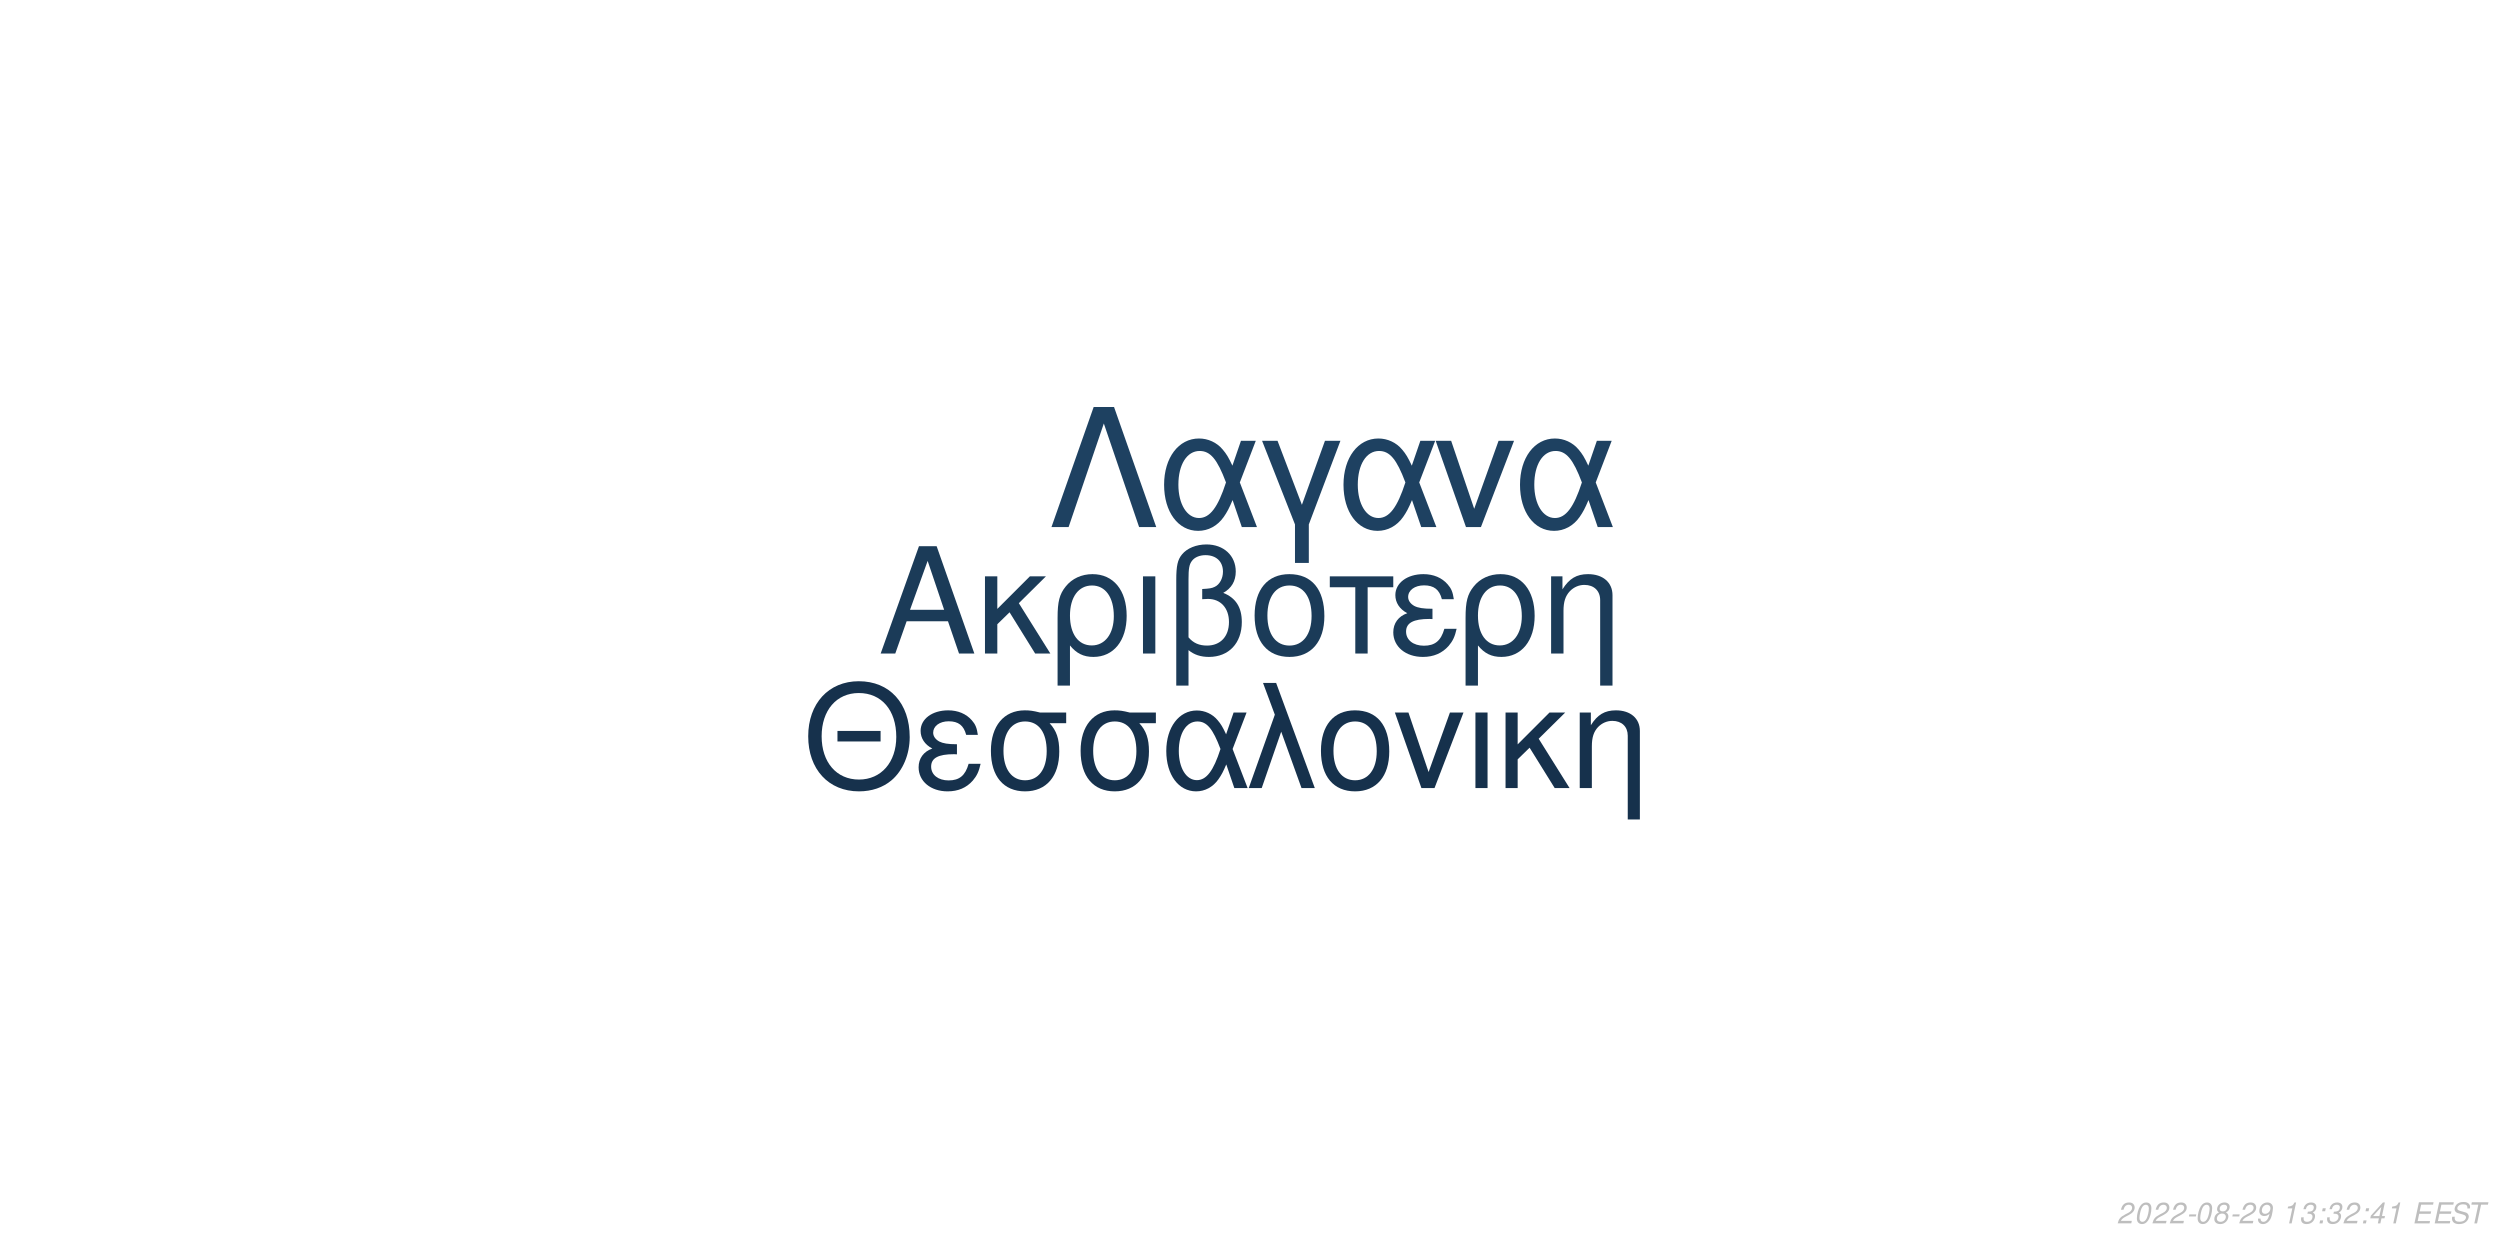
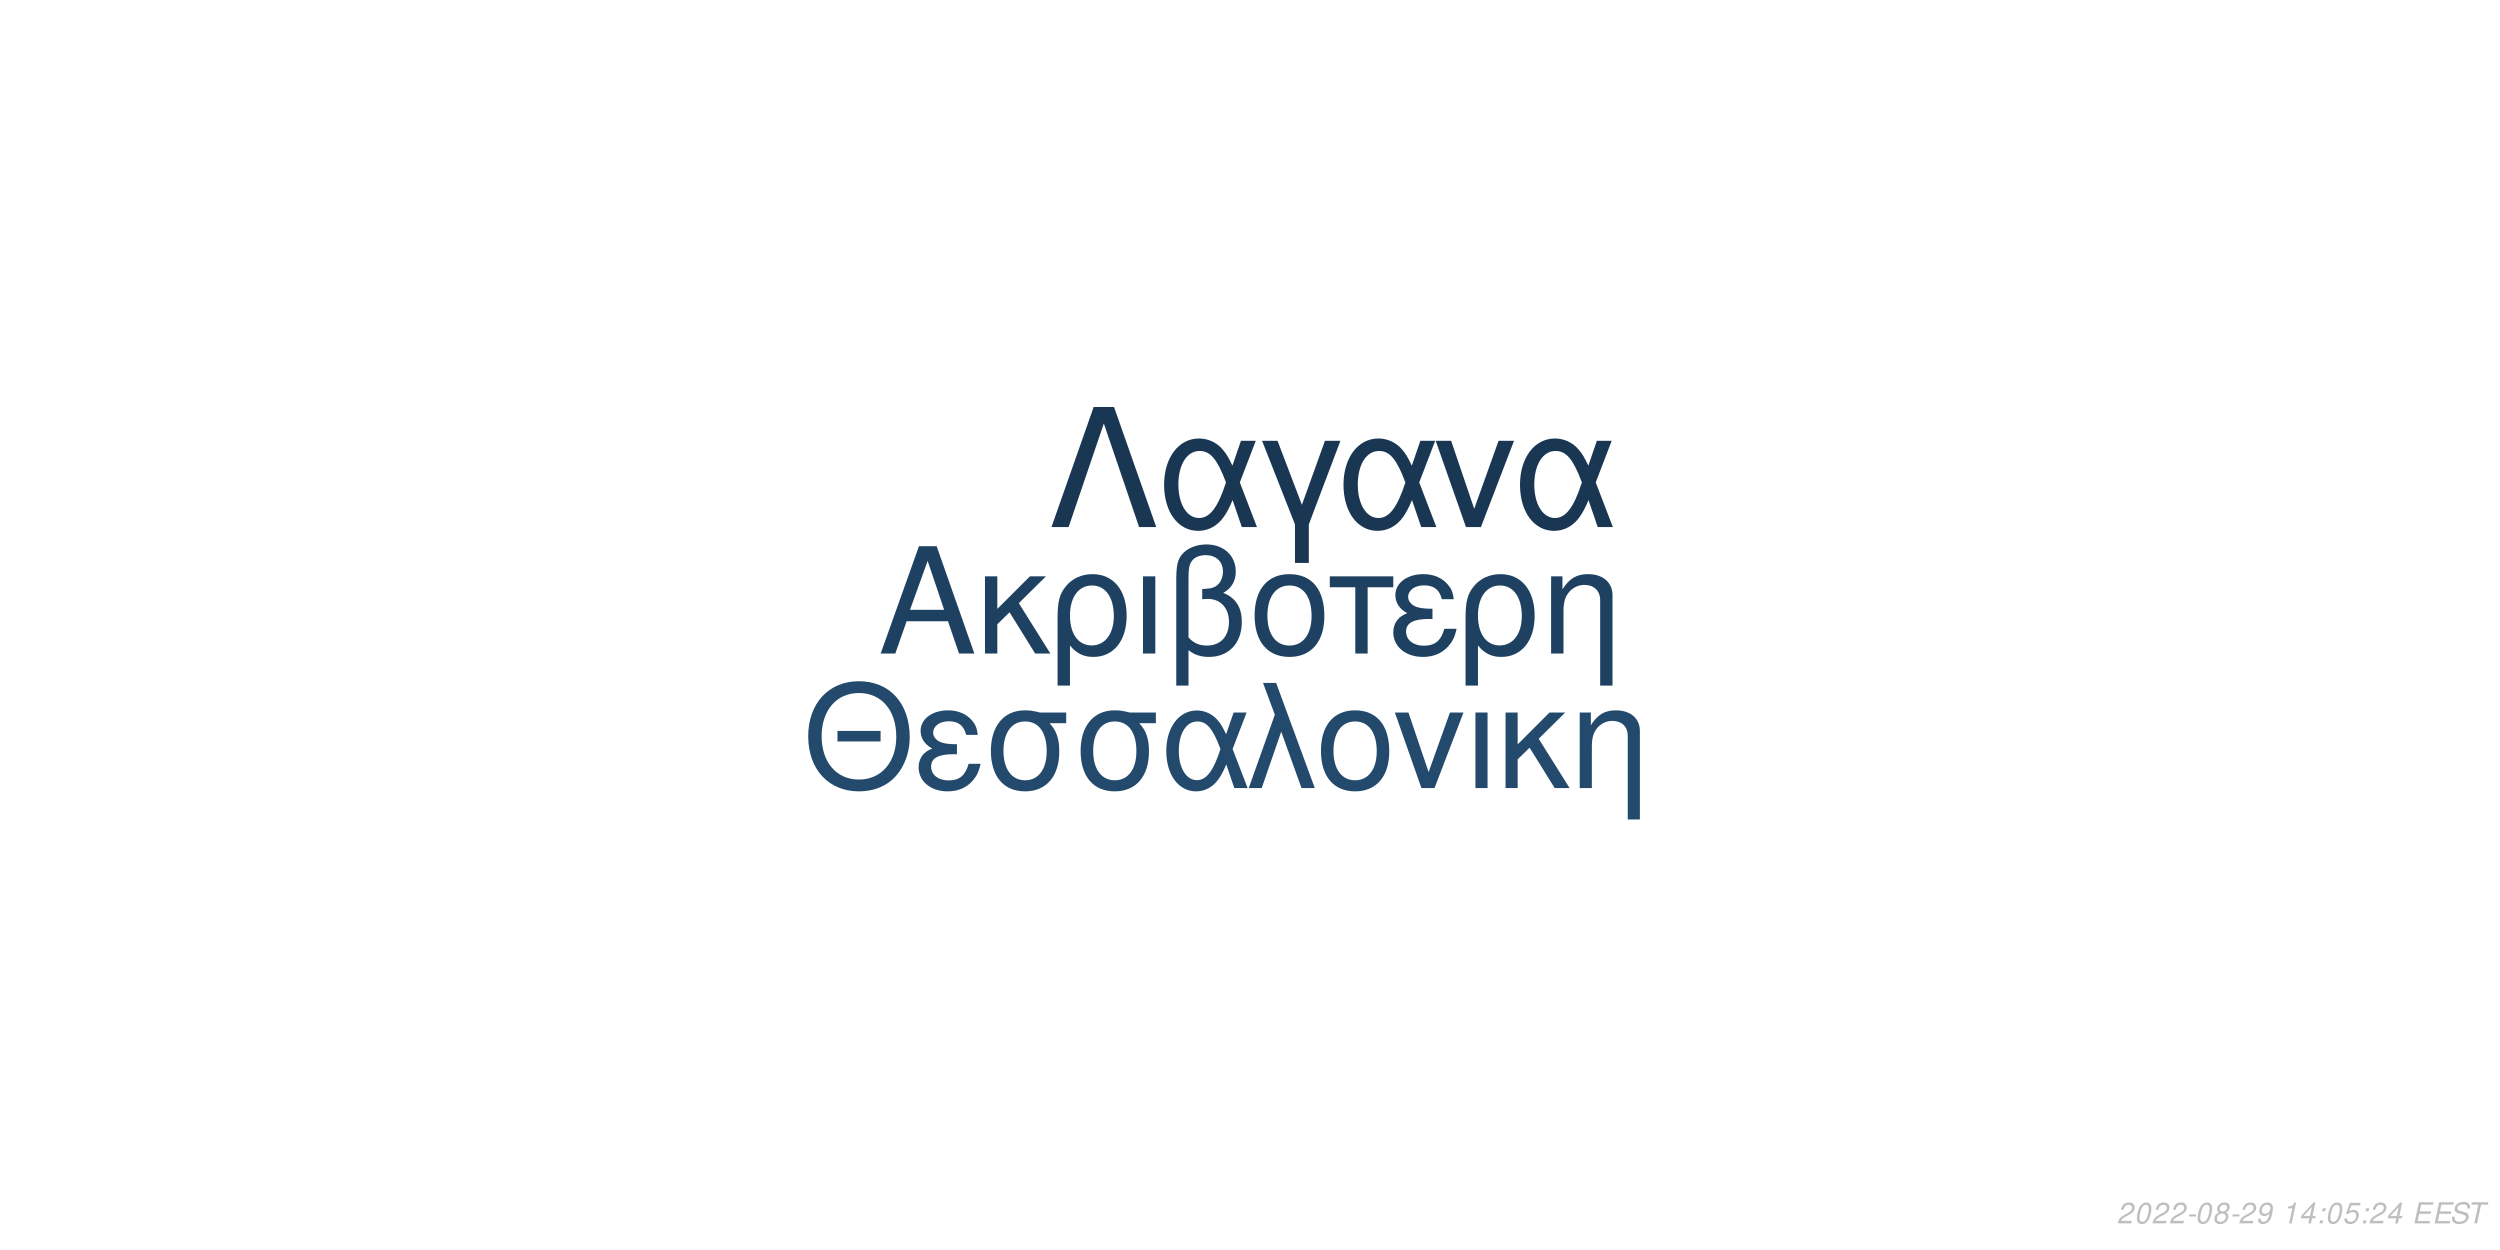
<svg xmlns="http://www.w3.org/2000/svg" xmlns:xlink="http://www.w3.org/1999/xlink" width="864pt" height="432pt" viewBox="0 0 864 432" version="1.1">
  <defs>
    <g>
      <symbol overflow="visible" id="glyph0-0">
        <path style="stroke:none;" d="" />
      </symbol>
      <symbol overflow="visible" id="glyph0-1">
        <path style="stroke:none;" d="M 24.125 -11.141 L 27.938 0 L 33.234 0 L 20.203 -37.094 L 14.094 -37.094 L 0.859 0 L 5.906 0 L 9.828 -11.141 Z M 22.797 -15.109 L 11 -15.109 L 17.094 -32.016 Z M 22.797 -15.109 " />
      </symbol>
      <symbol overflow="visible" id="glyph0-2">
        <path style="stroke:none;" d="M 7.172 -15.422 L 7.172 -26.672 L 2.906 -26.672 L 2.906 0 L 7.172 0 L 7.172 -10.125 L 11.406 -14.25 L 20.25 0 L 25.5 0 L 14.609 -17.406 L 23.969 -26.672 L 18.422 -26.672 Z M 7.172 -15.422 " />
      </symbol>
      <symbol overflow="visible" id="glyph0-3">
        <path style="stroke:none;" d="M 3 11.094 L 7.281 11.094 L 7.281 -2.797 C 9.516 -0.047 11.953 1.172 15.375 1.172 C 22.344 1.172 26.875 -4.422 26.875 -13.031 C 26.875 -21.891 22.297 -27.438 15.062 -27.438 C 11.297 -27.438 7.984 -25.906 5.797 -23.156 C 3.672 -20.516 3 -17.969 3 -12.359 Z M 14.906 -23.516 C 19.547 -23.516 22.438 -19.438 22.438 -12.922 C 22.438 -6.812 19.391 -2.797 14.812 -2.797 C 10.172 -2.797 7.281 -6.766 7.281 -13.125 C 7.281 -19.484 10.234 -23.516 14.906 -23.516 Z M 14.906 -23.516 " />
      </symbol>
      <symbol overflow="visible" id="glyph0-4">
        <path style="stroke:none;" d="M 3.516 0 L 7.781 0 L 7.781 -26.672 L 3.516 -26.672 Z M 3.516 0 " />
      </symbol>
      <symbol overflow="visible" id="glyph0-5">
        <path style="stroke:none;" d="M 4.016 11.094 L 8.25 11.094 L 8.25 -1.172 C 10.172 0.406 12.422 1.172 15.312 1.172 C 22.188 1.172 26.672 -3.609 26.672 -10.891 C 26.672 -15.984 24.578 -19.234 20.25 -20.969 C 23.109 -22.547 24.578 -25.031 24.578 -28.344 C 24.578 -33.844 20.406 -37.703 14.453 -37.703 C 10.938 -37.703 7.734 -36.391 6 -34.25 C 4.484 -32.422 4.016 -30.328 4.016 -25.391 Z M 8.25 -25.656 C 8.25 -29.359 8.5 -30.844 9.469 -32.062 C 10.375 -33.281 12.156 -34 14.094 -34 C 17.812 -34 20.156 -31.812 20.156 -28.297 C 20.156 -25.953 18.984 -23.812 17.297 -23.047 C 16.281 -22.547 15.469 -22.438 12.984 -22.297 L 12.984 -18.781 C 13.734 -18.828 14.344 -18.875 14.969 -18.875 C 19.344 -18.875 22.234 -15.719 22.234 -10.891 C 22.234 -5.906 19.281 -2.75 14.656 -2.75 C 11.953 -2.75 9.922 -3.609 8.25 -5.594 Z M 8.25 -25.656 " />
      </symbol>
      <symbol overflow="visible" id="glyph0-6">
        <path style="stroke:none;" d="M 14.094 -27.438 C 6.562 -27.438 2.094 -22.094 2.094 -13.125 C 2.094 -4.125 6.562 1.172 14.141 1.172 C 21.672 1.172 26.203 -4.172 26.203 -12.922 C 26.203 -22.188 21.828 -27.438 14.094 -27.438 Z M 14.141 -23.516 C 18.938 -23.516 21.781 -19.594 21.781 -12.984 C 21.781 -6.672 18.828 -2.75 14.141 -2.75 C 9.422 -2.75 6.516 -6.672 6.516 -13.125 C 6.516 -19.594 9.422 -23.516 14.141 -23.516 Z M 14.141 -23.516 " />
      </symbol>
      <symbol overflow="visible" id="glyph0-7">
        <path style="stroke:none;" d="M 7.891 0 L 12.156 0 L 12.156 -22.906 L 21.016 -22.906 L 21.016 -26.672 L -0.922 -26.672 L -0.922 -22.906 L 7.891 -22.906 Z M 7.891 0 " />
      </symbol>
      <symbol overflow="visible" id="glyph0-8">
        <path style="stroke:none;" d="M 14.562 -15.469 C 11.344 -15.469 9.562 -15.781 8.297 -16.438 C 6.922 -17.203 6.156 -18.328 6.156 -19.547 C 6.156 -21.891 8.453 -23.562 11.656 -23.562 C 15.062 -23.562 16.953 -22.094 17.812 -18.781 L 21.938 -18.781 C 21.578 -21.266 21.062 -22.5 19.797 -23.922 C 17.812 -26.203 14.906 -27.438 11.453 -27.438 C 5.797 -27.438 1.734 -24.375 1.734 -20.203 C 1.734 -17.609 3.156 -15.375 5.859 -13.938 C 2.797 -12.875 1.016 -10.484 1.016 -7.328 C 1.016 -2.391 5.297 1.172 11.25 1.172 C 14.969 1.172 17.906 -0.109 20.156 -2.641 C 21.578 -4.328 22.297 -5.797 22.906 -8.547 L 18.672 -8.547 C 17.5 -4.422 15.422 -2.703 11.609 -2.703 C 7.938 -2.703 5.438 -4.688 5.438 -7.578 C 5.438 -10.578 7.938 -11.953 13.484 -11.953 C 13.641 -11.953 14.094 -11.953 14.562 -11.906 Z M 14.562 -15.469 " />
      </symbol>
      <symbol overflow="visible" id="glyph0-9">
        <path style="stroke:none;" d="M 3.562 -26.672 L 3.562 0 L 7.844 0 L 7.844 -14.703 C 7.844 -17.906 8.5 -19.891 10.031 -21.531 C 11.406 -22.953 13.188 -23.719 15.062 -23.719 C 18.375 -23.719 20.516 -21.672 20.516 -18.469 L 20.516 11.094 L 24.781 11.094 L 24.781 -20.156 C 24.781 -24.578 21.469 -27.438 16.328 -27.438 C 12.359 -27.438 9.828 -25.906 7.484 -22.188 L 7.484 -26.672 Z M 3.562 -26.672 " />
      </symbol>
      <symbol overflow="visible" id="glyph1-0">
        <path style="stroke:none;" d="" />
      </symbol>
      <symbol overflow="visible" id="glyph1-1">
        <path style="stroke:none;" d="M 26.859 -19.734 L 11.953 -19.734 L 11.953 -16.094 L 26.859 -16.094 Z M 19.328 -36.922 C 8.922 -36.922 1.844 -29.25 1.844 -17.891 C 1.844 -6.484 8.875 1.141 19.391 1.141 C 23.812 1.141 27.703 -0.203 30.641 -2.688 C 34.578 -6.031 36.922 -11.656 36.922 -17.594 C 36.922 -29.297 30 -36.922 19.328 -36.922 Z M 19.328 -32.844 C 27.203 -32.844 32.281 -26.906 32.281 -17.688 C 32.281 -8.922 27.062 -2.938 19.391 -2.938 C 11.609 -2.938 6.484 -8.922 6.484 -17.891 C 6.484 -26.859 11.609 -32.844 19.328 -32.844 Z M 19.328 -32.844 " />
      </symbol>
      <symbol overflow="visible" id="glyph1-2">
        <path style="stroke:none;" d="M 14.25 -15.141 C 11.109 -15.141 9.375 -15.453 8.125 -16.094 C 6.781 -16.844 6.031 -17.938 6.031 -19.141 C 6.031 -21.422 8.266 -23.078 11.406 -23.078 C 14.75 -23.078 16.594 -21.625 17.438 -18.391 L 21.469 -18.391 C 21.125 -20.828 20.625 -22.031 19.391 -23.422 C 17.438 -25.656 14.594 -26.859 11.219 -26.859 C 5.688 -26.859 1.688 -23.875 1.688 -19.781 C 1.688 -17.234 3.094 -15.047 5.734 -13.656 C 2.734 -12.609 1 -10.266 1 -7.172 C 1 -2.344 5.188 1.141 11.016 1.141 C 14.656 1.141 17.547 -0.094 19.734 -2.594 C 21.125 -4.234 21.828 -5.688 22.422 -8.375 L 18.281 -8.375 C 17.141 -4.328 15.094 -2.641 11.359 -2.641 C 7.766 -2.641 5.328 -4.578 5.328 -7.422 C 5.328 -10.359 7.766 -11.703 13.203 -11.703 C 13.359 -11.703 13.797 -11.703 14.25 -11.656 Z M 14.25 -15.141 " />
      </symbol>
      <symbol overflow="visible" id="glyph1-3">
        <path style="stroke:none;" d="M 29 -26.109 L 19.938 -26.109 C 17.594 -26.703 16.438 -26.859 14.703 -26.859 C 7.469 -26.859 2.984 -21.469 2.984 -12.859 C 2.984 -4.031 7.375 1.141 14.797 1.141 C 22.172 1.141 26.609 -4.078 26.609 -12.656 C 26.609 -17.047 25.656 -19.828 23.266 -22.422 L 29 -22.422 Z M 14.797 -23.016 C 19.531 -23.016 22.266 -19.234 22.266 -12.75 C 22.266 -6.531 19.438 -2.688 14.797 -2.688 C 10.172 -2.688 7.328 -6.531 7.328 -12.859 C 7.328 -19.188 10.172 -23.016 14.797 -23.016 Z M 14.797 -23.016 " />
      </symbol>
      <symbol overflow="visible" id="glyph1-4">
        <path style="stroke:none;" d="M 29.344 -26.109 L 24.859 -26.109 L 22.266 -18.578 C 21.125 -21.031 20.484 -22.125 19.328 -23.469 C 17.547 -25.609 14.906 -26.812 12.156 -26.812 C 5.984 -26.812 1.594 -20.984 1.594 -12.812 C 1.594 -4.578 5.828 1.141 11.906 1.141 C 14.953 1.141 17.734 -0.344 19.625 -3.047 C 20.672 -4.531 21.281 -5.688 22.328 -8.172 L 25.109 0 L 29.703 0 L 24.516 -13.5 Z M 20.328 -13.5 C 17.891 -5.922 15.453 -2.734 12.156 -2.734 C 8.516 -2.734 5.922 -6.922 5.922 -12.812 C 5.922 -18.938 8.516 -23.016 12.359 -23.016 C 15.594 -23.016 17.688 -20.531 20.328 -13.5 Z M 20.328 -13.5 " />
      </symbol>
      <symbol overflow="visible" id="glyph1-5">
        <path style="stroke:none;" d="M 1.094 0 L 5.578 0 L 12.312 -19.484 L 19.328 0 L 23.922 0 L 10.562 -36.328 L 6.031 -36.328 L 10.109 -25.359 Z M 1.094 0 " />
      </symbol>
      <symbol overflow="visible" id="glyph1-6">
        <path style="stroke:none;" d="M 13.797 -26.859 C 6.422 -26.859 2.047 -21.625 2.047 -12.859 C 2.047 -4.031 6.422 1.141 13.859 1.141 C 21.234 1.141 25.656 -4.078 25.656 -12.656 C 25.656 -21.719 21.375 -26.859 13.797 -26.859 Z M 13.859 -23.016 C 18.531 -23.016 21.328 -19.188 21.328 -12.703 C 21.328 -6.531 18.438 -2.688 13.859 -2.688 C 9.219 -2.688 6.375 -6.531 6.375 -12.859 C 6.375 -19.188 9.219 -23.016 13.859 -23.016 Z M 13.859 -23.016 " />
      </symbol>
      <symbol overflow="visible" id="glyph1-7">
        <path style="stroke:none;" d="M 14.297 0 L 24.312 -26.109 L 19.625 -26.109 L 12.25 -5.531 L 5.281 -26.109 L 0.594 -26.109 L 9.766 0 Z M 14.297 0 " />
      </symbol>
      <symbol overflow="visible" id="glyph1-8">
        <path style="stroke:none;" d="M 3.438 0 L 7.625 0 L 7.625 -26.109 L 3.438 -26.109 Z M 3.438 0 " />
      </symbol>
      <symbol overflow="visible" id="glyph1-9">
        <path style="stroke:none;" d="M 7.031 -15.094 L 7.031 -26.109 L 2.844 -26.109 L 2.844 0 L 7.031 0 L 7.031 -9.922 L 11.156 -13.953 L 19.828 0 L 24.969 0 L 14.297 -17.047 L 23.469 -26.109 L 18.031 -26.109 Z M 7.031 -15.094 " />
      </symbol>
      <symbol overflow="visible" id="glyph1-10">
        <path style="stroke:none;" d="M 3.484 -26.109 L 3.484 0 L 7.672 0 L 7.672 -14.406 C 7.672 -17.547 8.328 -19.484 9.812 -21.078 C 11.156 -22.469 12.906 -23.219 14.75 -23.219 C 17.984 -23.219 20.078 -21.234 20.078 -18.094 L 20.078 10.859 L 24.266 10.859 L 24.266 -19.734 C 24.266 -24.062 21.031 -26.859 16 -26.859 C 12.109 -26.859 9.609 -25.359 7.328 -21.719 L 7.328 -26.109 Z M 3.484 -26.109 " />
      </symbol>
      <symbol overflow="visible" id="glyph2-0">
        <path style="stroke:none;" d="" />
      </symbol>
      <symbol overflow="visible" id="glyph2-1">
        <path style="stroke:none;" d="M 22.531 -41.484 L 15.484 -41.484 L 0.906 0 L 6.828 0 L 19 -35.797 L 31.188 0 L 37.109 0 Z M 22.531 -41.484 " />
      </symbol>
      <symbol overflow="visible" id="glyph2-2">
        <path style="stroke:none;" d="M 33.516 -29.812 L 28.391 -29.812 L 25.438 -21.219 C 24.125 -24.016 23.391 -25.266 22.078 -26.797 C 20.031 -29.25 17.016 -30.609 13.891 -30.609 C 6.828 -30.609 1.828 -23.953 1.828 -14.625 C 1.828 -5.234 6.656 1.312 13.594 1.312 C 17.078 1.312 20.266 -0.391 22.422 -3.469 C 23.609 -5.172 24.297 -6.484 25.5 -9.328 L 28.688 0 L 33.922 0 L 28 -15.422 Z M 23.219 -15.422 C 20.422 -6.766 17.641 -3.125 13.891 -3.125 C 9.734 -3.125 6.766 -7.906 6.766 -14.625 C 6.766 -21.625 9.734 -26.297 14.109 -26.297 C 17.812 -26.297 20.203 -23.453 23.219 -15.422 Z M 23.219 -15.422 " />
      </symbol>
      <symbol overflow="visible" id="glyph2-3">
        <path style="stroke:none;" d="M 12.062 12.406 L 16.844 12.406 L 16.844 -0.906 L 27.766 -29.812 L 22.422 -29.812 L 14.453 -7.688 L 6.031 -29.812 L 0.688 -29.812 L 12.062 -0.906 Z M 12.062 12.406 " />
      </symbol>
      <symbol overflow="visible" id="glyph2-4">
        <path style="stroke:none;" d="M 16.328 0 L 27.766 -29.812 L 22.422 -29.812 L 14 -6.312 L 6.031 -29.812 L 0.688 -29.812 L 11.156 0 Z M 16.328 0 " />
      </symbol>
      <symbol overflow="visible" id="glyph3-0">
        <path style="stroke:none;" d="" />
      </symbol>
      <symbol overflow="visible" id="glyph3-1">
        <path style="stroke:none;" d="M 5.234 -0.875 L 1.469 -0.875 C 1.641 -1.375 2.203 -1.891 3.109 -2.344 L 4.234 -2.938 C 5.562 -3.625 6.219 -4.469 6.219 -5.484 C 6.219 -5.938 6.062 -6.359 5.797 -6.656 C 5.469 -7.047 4.984 -7.234 4.312 -7.234 C 2.766 -7.234 1.891 -6.453 1.484 -4.734 L 2.375 -4.734 C 2.484 -5.188 2.609 -5.484 2.797 -5.75 C 3.094 -6.203 3.609 -6.453 4.188 -6.453 C 4.891 -6.453 5.344 -6.031 5.344 -5.375 C 5.344 -4.703 4.859 -4.094 4.016 -3.656 L 2.984 -3.125 C 1.234 -2.188 0.797 -1.656 0.344 -0.016 L 5.047 -0.016 Z M 5.234 -0.875 " />
      </symbol>
      <symbol overflow="visible" id="glyph3-2">
        <path style="stroke:none;" d="M 4.203 -7.234 C 3.375 -7.234 2.688 -6.812 2.125 -5.984 C 1.484 -5.047 0.984 -3.188 0.984 -1.734 C 0.984 -1.109 1.172 -0.562 1.484 -0.266 C 1.797 0.047 2.281 0.234 2.766 0.234 C 3.625 0.234 4.281 -0.156 4.859 -1.016 C 5.516 -1.953 6 -3.797 6 -5.266 C 6 -6.5 5.328 -7.234 4.203 -7.234 Z M 4.094 -6.453 C 4.734 -6.453 5.125 -5.984 5.125 -5.156 C 5.125 -4.203 4.781 -2.625 4.406 -1.812 C 3.984 -0.938 3.516 -0.547 2.875 -0.547 C 2.25 -0.547 1.875 -1.031 1.875 -1.828 C 1.875 -2.797 2.203 -4.344 2.594 -5.203 C 2.984 -6.047 3.453 -6.453 4.094 -6.453 Z M 4.094 -6.453 " />
      </symbol>
      <symbol overflow="visible" id="glyph3-3">
        <path style="stroke:none;" d="M 3.516 -3.125 L 1.125 -3.125 L 0.969 -2.406 L 3.359 -2.406 Z M 3.516 -3.125 " />
      </symbol>
      <symbol overflow="visible" id="glyph3-4">
        <path style="stroke:none;" d="M 4.766 -3.797 C 5.078 -3.969 5.234 -4.078 5.438 -4.234 C 5.812 -4.594 6.062 -5.172 6.062 -5.734 C 6.062 -6.625 5.344 -7.234 4.266 -7.234 C 2.812 -7.234 1.703 -6.219 1.703 -4.875 C 1.703 -4.406 1.875 -4.125 2.359 -3.812 C 1.297 -3.312 0.75 -2.516 0.75 -1.469 C 0.75 -0.438 1.547 0.234 2.812 0.234 C 3.656 0.234 4.359 -0.094 4.938 -0.734 C 5.359 -1.234 5.609 -1.859 5.609 -2.438 C 5.609 -3.047 5.312 -3.516 4.766 -3.797 Z M 4.109 -6.453 C 4.797 -6.453 5.188 -6.125 5.188 -5.578 C 5.188 -5.266 5.062 -4.922 4.859 -4.672 C 4.562 -4.312 4.188 -4.156 3.656 -4.156 C 2.984 -4.156 2.594 -4.453 2.594 -4.984 C 2.594 -5.859 3.203 -6.453 4.109 -6.453 Z M 3.453 -3.406 C 4.234 -3.406 4.734 -2.984 4.734 -2.312 C 4.734 -1.312 3.922 -0.547 2.875 -0.547 C 2.125 -0.547 1.625 -0.969 1.625 -1.625 C 1.625 -2.609 2.438 -3.406 3.453 -3.406 Z M 3.453 -3.406 " />
      </symbol>
      <symbol overflow="visible" id="glyph3-5">
        <path style="stroke:none;" d="M 0.844 -1.656 C 0.844 -1.547 0.844 -1.438 0.844 -1.375 C 0.844 -0.406 1.531 0.234 2.578 0.234 C 3.203 0.234 3.766 0.016 4.297 -0.438 C 4.938 -1 5.312 -1.656 5.594 -2.719 C 5.844 -3.672 6.016 -4.766 6.016 -5.375 C 6.016 -5.844 5.844 -6.328 5.547 -6.656 C 5.203 -7.031 4.703 -7.234 4.062 -7.234 C 2.516 -7.234 1.297 -5.938 1.297 -4.266 C 1.297 -3.203 1.984 -2.547 3.047 -2.547 C 3.484 -2.547 3.953 -2.672 4.281 -2.891 C 4.406 -2.984 4.547 -3.078 4.828 -3.344 C 4.438 -1.484 3.703 -0.547 2.703 -0.547 C 2.109 -0.547 1.719 -0.938 1.719 -1.547 L 1.719 -1.656 Z M 3.953 -6.453 C 4.625 -6.453 5.141 -5.953 5.141 -5.281 C 5.141 -4.188 4.312 -3.312 3.297 -3.312 C 2.594 -3.312 2.172 -3.734 2.172 -4.453 C 2.172 -5.562 2.984 -6.453 3.953 -6.453 Z M 3.953 -6.453 " />
      </symbol>
      <symbol overflow="visible" id="glyph3-6">
        <path style="stroke:none;" d="" />
      </symbol>
      <symbol overflow="visible" id="glyph3-7">
        <path style="stroke:none;" d="M 3.703 -5.188 L 2.594 0 L 3.469 0 L 5.016 -7.234 L 4.438 -7.234 C 3.906 -6.156 3.688 -6.016 2.234 -5.812 L 2.109 -5.188 Z M 3.703 -5.188 " />
      </symbol>
      <symbol overflow="visible" id="glyph3-8">
-         <path style="stroke:none;" d="M 2.922 -3.312 C 3.125 -3.344 3.234 -3.344 3.375 -3.344 C 4.203 -3.344 4.688 -3 4.688 -2.406 C 4.688 -1.312 3.906 -0.547 2.781 -0.547 C 2.047 -0.547 1.594 -0.938 1.594 -1.562 C 1.594 -1.719 1.609 -1.844 1.656 -2.094 L 0.766 -2.094 C 0.734 -1.797 0.719 -1.641 0.719 -1.469 C 0.719 -0.375 1.406 0.234 2.641 0.234 C 3.547 0.234 4.297 -0.078 4.812 -0.656 C 5.266 -1.156 5.562 -1.875 5.562 -2.547 C 5.562 -3.125 5.344 -3.453 4.797 -3.734 C 5.641 -4.234 6.016 -4.844 6.016 -5.734 C 6.016 -6.656 5.312 -7.234 4.203 -7.234 C 3.375 -7.234 2.672 -6.938 2.188 -6.375 C 1.891 -6.031 1.703 -5.641 1.516 -4.906 L 2.391 -4.906 C 2.5 -5.359 2.594 -5.594 2.734 -5.812 C 3.047 -6.234 3.516 -6.453 4.078 -6.453 C 4.734 -6.453 5.141 -6.125 5.141 -5.578 C 5.141 -5.188 5.016 -4.797 4.797 -4.547 C 4.516 -4.234 4 -4.062 3.266 -4.062 L 3.078 -4.062 Z M 2.922 -3.312 " />
+         <path style="stroke:none;" d="M 3.625 -1.75 L 3.266 0 L 4.141 0 L 4.516 -1.75 L 5.562 -1.75 L 5.734 -2.531 L 4.688 -2.531 L 5.688 -7.234 L 5.016 -7.234 L 0.844 -2.672 L 0.641 -1.75 Z M 3.797 -2.531 L 1.594 -2.531 L 4.469 -5.703 Z M 3.797 -2.531 " />
      </symbol>
      <symbol overflow="visible" id="glyph3-9">
        <path style="stroke:none;" d="M 2.359 -1.031 L 1.312 -1.031 L 1.094 0 L 2.141 0 Z M 3.266 -5.234 L 2.219 -5.234 L 2 -4.203 L 3.047 -4.203 Z M 3.266 -5.234 " />
      </symbol>
      <symbol overflow="visible" id="glyph3-10">
-         <path style="stroke:none;" d="M 3.625 -1.75 L 3.266 0 L 4.141 0 L 4.516 -1.75 L 5.562 -1.75 L 5.734 -2.531 L 4.688 -2.531 L 5.688 -7.234 L 5.016 -7.234 L 0.844 -2.672 L 0.641 -1.75 Z M 3.797 -2.531 L 1.594 -2.531 L 4.469 -5.703 Z M 3.797 -2.531 " />
+         <path style="stroke:none;" d="M 6.297 -7.094 L 2.594 -7.094 L 1.234 -3.234 L 2.047 -3.234 C 2.656 -3.766 2.938 -3.906 3.531 -3.906 C 4.328 -3.906 4.797 -3.453 4.797 -2.688 C 4.797 -1.438 3.969 -0.547 2.828 -0.547 C 2.031 -0.547 1.609 -0.938 1.578 -1.734 L 0.703 -1.734 L 0.703 -1.516 C 0.703 -0.938 0.844 -0.547 1.188 -0.266 C 1.562 0.062 2.078 0.234 2.703 0.234 C 3.656 0.234 4.391 -0.156 4.984 -0.922 C 5.422 -1.5 5.672 -2.234 5.672 -2.953 C 5.672 -4 4.938 -4.672 3.812 -4.672 C 3.328 -4.672 2.906 -4.547 2.406 -4.234 L 3.109 -6.219 L 6.109 -6.219 Z M 6.297 -7.094 " />
      </symbol>
      <symbol overflow="visible" id="glyph3-11">
        <path style="stroke:none;" d="M 2.547 -3.312 L 6.5 -3.312 L 6.688 -4.141 L 2.719 -4.141 L 3.219 -6.469 L 7.344 -6.469 L 7.516 -7.297 L 2.453 -7.297 L 0.906 0 L 6.125 0 L 6.297 -0.812 L 2.016 -0.812 Z M 2.547 -3.312 " />
      </symbol>
      <symbol overflow="visible" id="glyph3-12">
        <path style="stroke:none;" d="M 7.062 -5.156 C 7.125 -5.438 7.141 -5.562 7.141 -5.703 C 7.141 -6.156 6.938 -6.594 6.594 -6.891 C 6.188 -7.25 5.656 -7.406 4.875 -7.406 C 3.844 -7.406 3.047 -7.125 2.5 -6.562 C 2.094 -6.141 1.781 -5.438 1.781 -4.922 C 1.781 -4.297 2.219 -3.766 2.891 -3.562 L 4.594 -3.094 C 5.406 -2.859 5.734 -2.578 5.734 -2.094 C 5.734 -1.781 5.547 -1.406 5.266 -1.141 C 4.844 -0.766 4.266 -0.578 3.453 -0.578 C 2.328 -0.578 1.812 -0.984 1.812 -1.906 C 1.812 -2.047 1.812 -2.125 1.844 -2.312 L 0.984 -2.312 C 0.906 -2.062 0.891 -1.906 0.891 -1.688 C 0.891 -0.484 1.797 0.234 3.297 0.234 C 4.359 0.234 5.234 -0.062 5.812 -0.609 C 6.344 -1.078 6.688 -1.797 6.688 -2.375 C 6.688 -2.641 6.609 -2.906 6.453 -3.156 C 6.234 -3.5 5.938 -3.703 5.469 -3.828 L 3.75 -4.312 C 2.984 -4.547 2.734 -4.734 2.734 -5.188 C 2.734 -5.547 2.875 -5.844 3.188 -6.109 C 3.547 -6.438 4.031 -6.594 4.703 -6.594 C 5.266 -6.594 5.688 -6.484 5.906 -6.297 C 6.094 -6.125 6.219 -5.797 6.219 -5.516 C 6.219 -5.422 6.203 -5.344 6.188 -5.156 Z M 7.062 -5.156 " />
      </symbol>
      <symbol overflow="visible" id="glyph3-13">
        <path style="stroke:none;" d="M 4.938 -6.469 L 7.312 -6.469 L 7.484 -7.297 L 1.75 -7.297 L 1.578 -6.469 L 3.984 -6.469 L 2.609 0 L 3.547 0 Z M 4.938 -6.469 " />
      </symbol>
    </g>
  </defs>
  <g id="surface1">
    <rect x="0" y="0" width="864" height="432" style="fill:rgb(100%,100%,100%);fill-opacity:1;stroke:none;" />
-     <g style="fill:rgb(10.588%,23.137%,34.51%);fill-opacity:1;">
+     <g style="fill:rgb(11.765%,25.49%,38.039%);fill-opacity:1;">
      <use xlink:href="#glyph0-1" x="303.5" y="225.861" />
      <use xlink:href="#glyph0-2" x="337.5" y="225.861" />
      <use xlink:href="#glyph0-3" x="362.5" y="225.861" />
      <use xlink:href="#glyph0-4" x="391.5" y="225.861" />
      <use xlink:href="#glyph0-5" x="402.5" y="225.861" />
      <use xlink:href="#glyph0-6" x="431.5" y="225.861" />
      <use xlink:href="#glyph0-7" x="460.5" y="225.861" />
      <use xlink:href="#glyph0-8" x="480.5" y="225.861" />
      <use xlink:href="#glyph0-3" x="503.5" y="225.861" />
      <use xlink:href="#glyph0-9" x="532.5" y="225.861" />
    </g>
-     <g style="fill:rgb(8.627%,19.216%,29.804%);fill-opacity:1;">
+     <g style="fill:rgb(13.725%,29.02%,42.353%);fill-opacity:1;">
      <use xlink:href="#glyph1-1" x="277.473" y="272.354" />
      <use xlink:href="#glyph1-2" x="316.473" y="272.354" />
      <use xlink:href="#glyph1-3" x="339.473" y="272.354" />
      <use xlink:href="#glyph1-3" x="370.473" y="272.354" />
      <use xlink:href="#glyph1-4" x="401.473" y="272.354" />
      <use xlink:href="#glyph1-5" x="430.473" y="272.354" />
      <use xlink:href="#glyph1-6" x="454.473" y="272.354" />
      <use xlink:href="#glyph1-7" x="481.473" y="272.354" />
      <use xlink:href="#glyph1-8" x="506.473" y="272.354" />
      <use xlink:href="#glyph1-9" x="517.473" y="272.354" />
      <use xlink:href="#glyph1-10" x="542.473" y="272.354" />
    </g>
-     <g style="fill:rgb(11.765%,25.49%,38.039%);fill-opacity:1;">
+     <g style="fill:rgb(9.804%,21.569%,32.549%);fill-opacity:1;">
      <use xlink:href="#glyph2-1" x="362.484" y="182.152" />
      <use xlink:href="#glyph2-2" x="400.484" y="182.152" />
      <use xlink:href="#glyph2-3" x="435.484" y="182.152" />
      <use xlink:href="#glyph2-2" x="462.484" y="182.152" />
      <use xlink:href="#glyph2-4" x="495.484" y="182.152" />
      <use xlink:href="#glyph2-2" x="523.484" y="182.152" />
    </g>
    <g style="fill:rgb(74.51%,74.51%,74.51%);fill-opacity:1;">
      <use xlink:href="#glyph3-1" x="731.52" y="422.81" />
      <use xlink:href="#glyph3-2" x="737.52" y="422.81" />
      <use xlink:href="#glyph3-1" x="743.52" y="422.81" />
      <use xlink:href="#glyph3-1" x="749.52" y="422.81" />
      <use xlink:href="#glyph3-3" x="755.52" y="422.81" />
      <use xlink:href="#glyph3-2" x="758.52" y="422.81" />
      <use xlink:href="#glyph3-4" x="764.52" y="422.81" />
      <use xlink:href="#glyph3-3" x="770.52" y="422.81" />
      <use xlink:href="#glyph3-1" x="773.52" y="422.81" />
      <use xlink:href="#glyph3-5" x="779.52" y="422.81" />
      <use xlink:href="#glyph3-6" x="785.52" y="422.81" />
      <use xlink:href="#glyph3-7" x="788.52" y="422.81" />
      <use xlink:href="#glyph3-8" x="794.52" y="422.81" />
      <use xlink:href="#glyph3-9" x="800.52" y="422.81" />
-       <use xlink:href="#glyph3-8" x="803.52" y="422.81" />
-       <use xlink:href="#glyph3-1" x="809.52" y="422.81" />
+       <use xlink:href="#glyph3-2" x="803.52" y="422.81" />
+       <use xlink:href="#glyph3-10" x="809.52" y="422.81" />
      <use xlink:href="#glyph3-9" x="815.52" y="422.81" />
-       <use xlink:href="#glyph3-10" x="818.52" y="422.81" />
-       <use xlink:href="#glyph3-7" x="824.52" y="422.81" />
+       <use xlink:href="#glyph3-1" x="818.52" y="422.81" />
+       <use xlink:href="#glyph3-8" x="824.52" y="422.81" />
      <use xlink:href="#glyph3-6" x="830.52" y="422.81" />
      <use xlink:href="#glyph3-11" x="833.52" y="422.81" />
      <use xlink:href="#glyph3-11" x="840.52" y="422.81" />
      <use xlink:href="#glyph3-12" x="846.52" y="422.81" />
      <use xlink:href="#glyph3-13" x="852.52" y="422.81" />
    </g>
  </g>
</svg>
